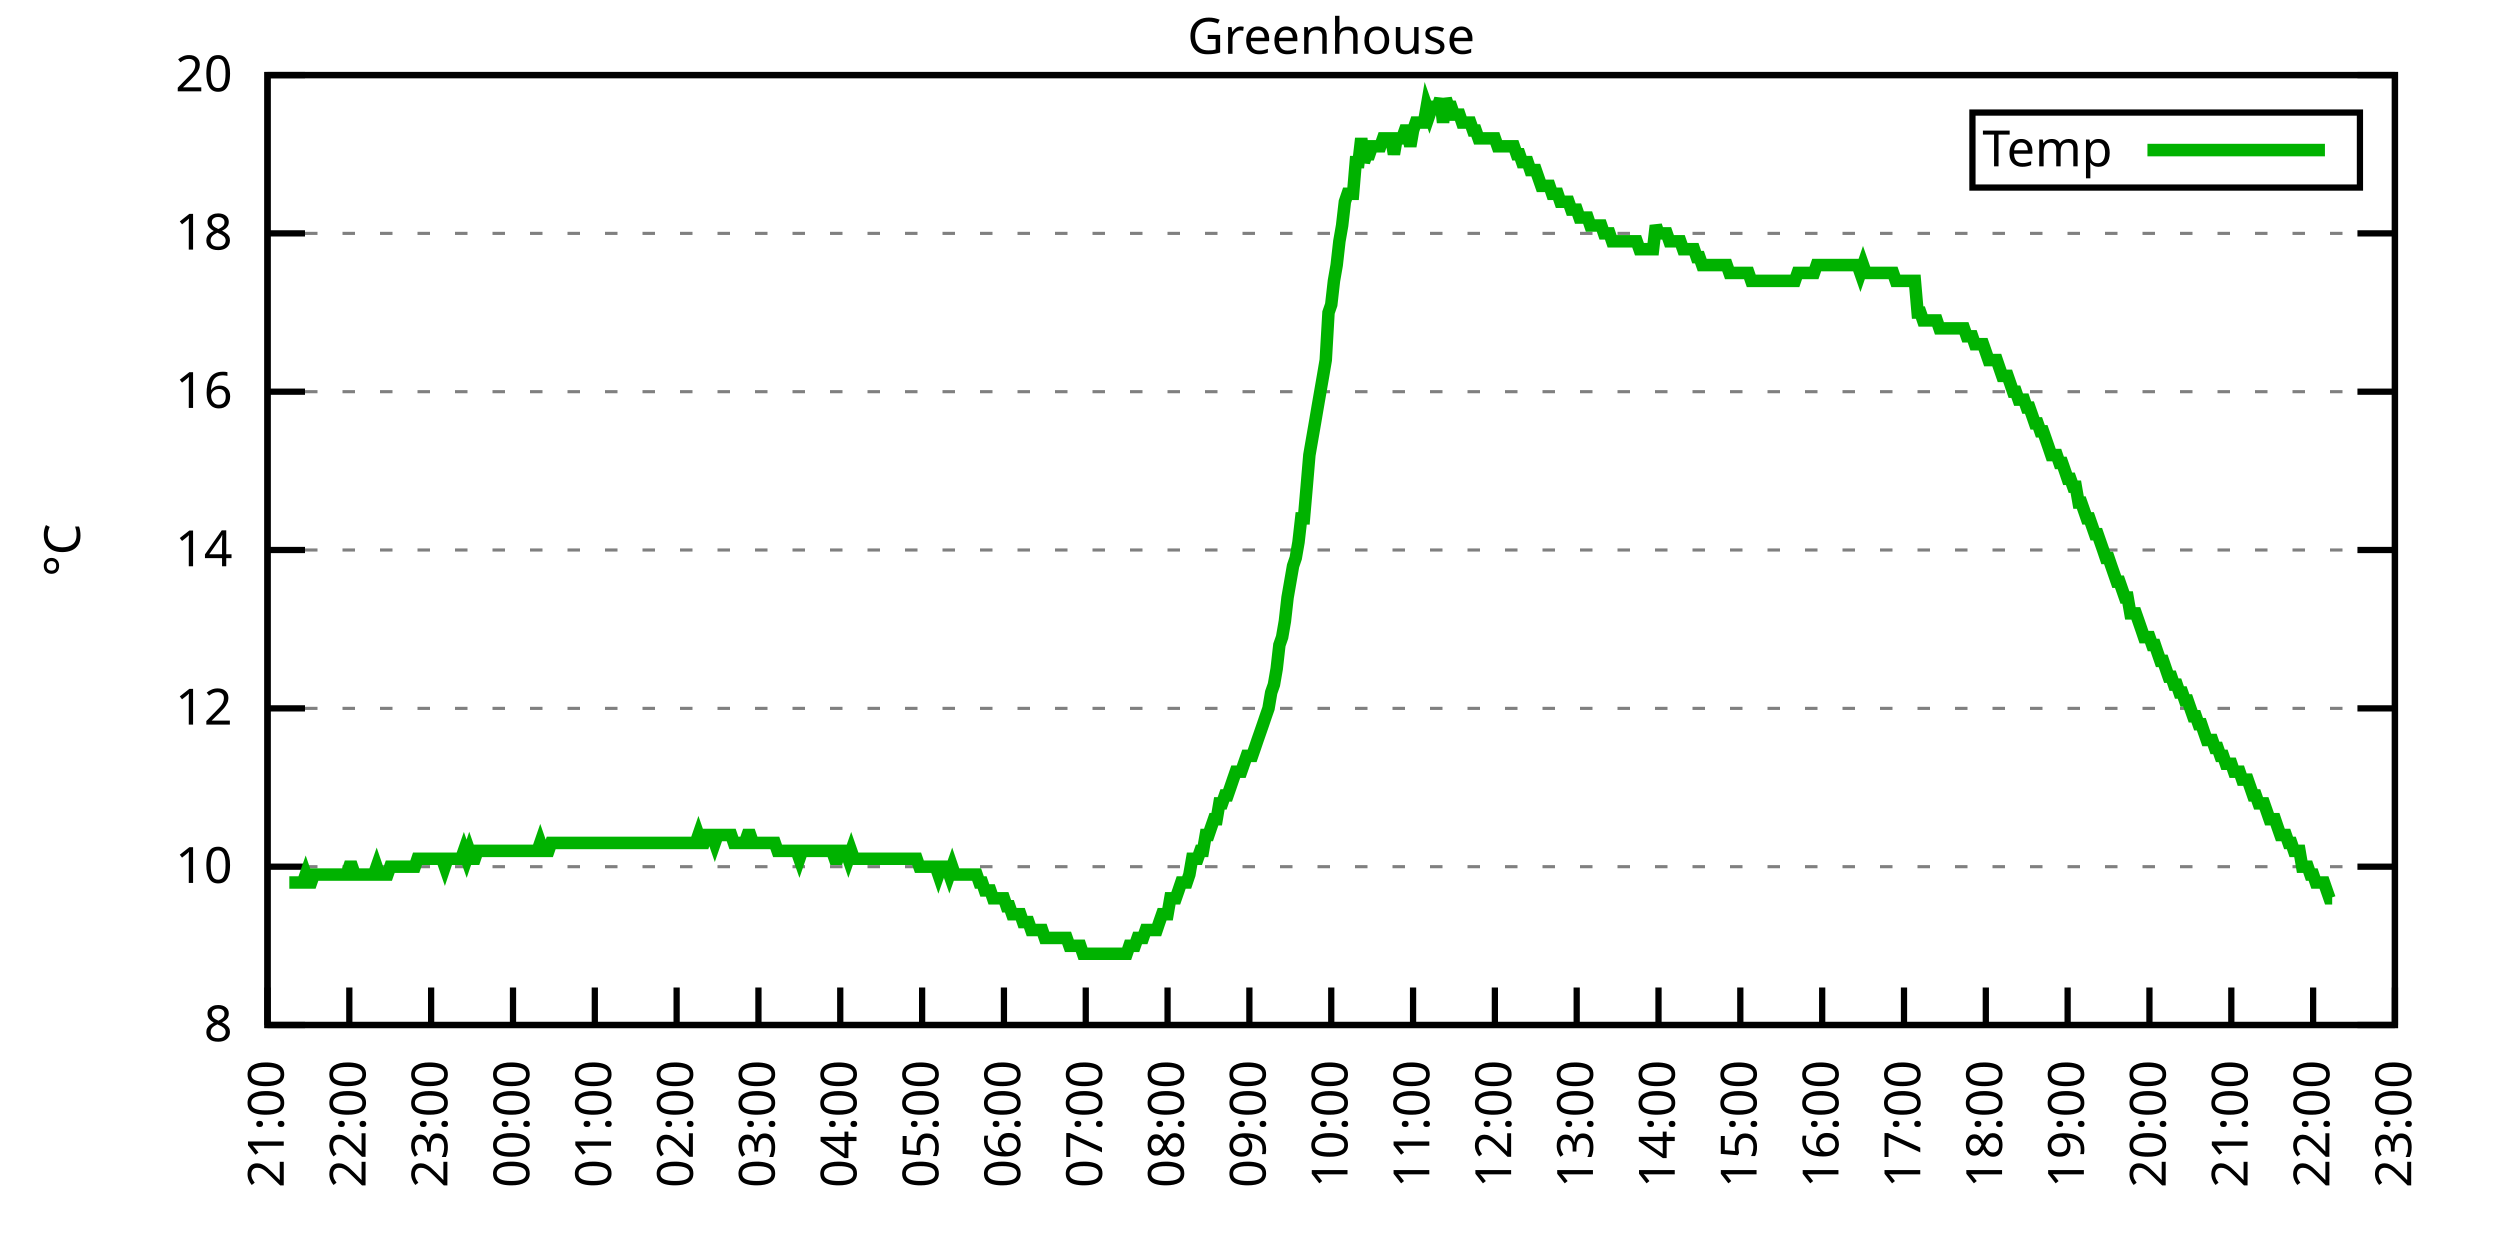
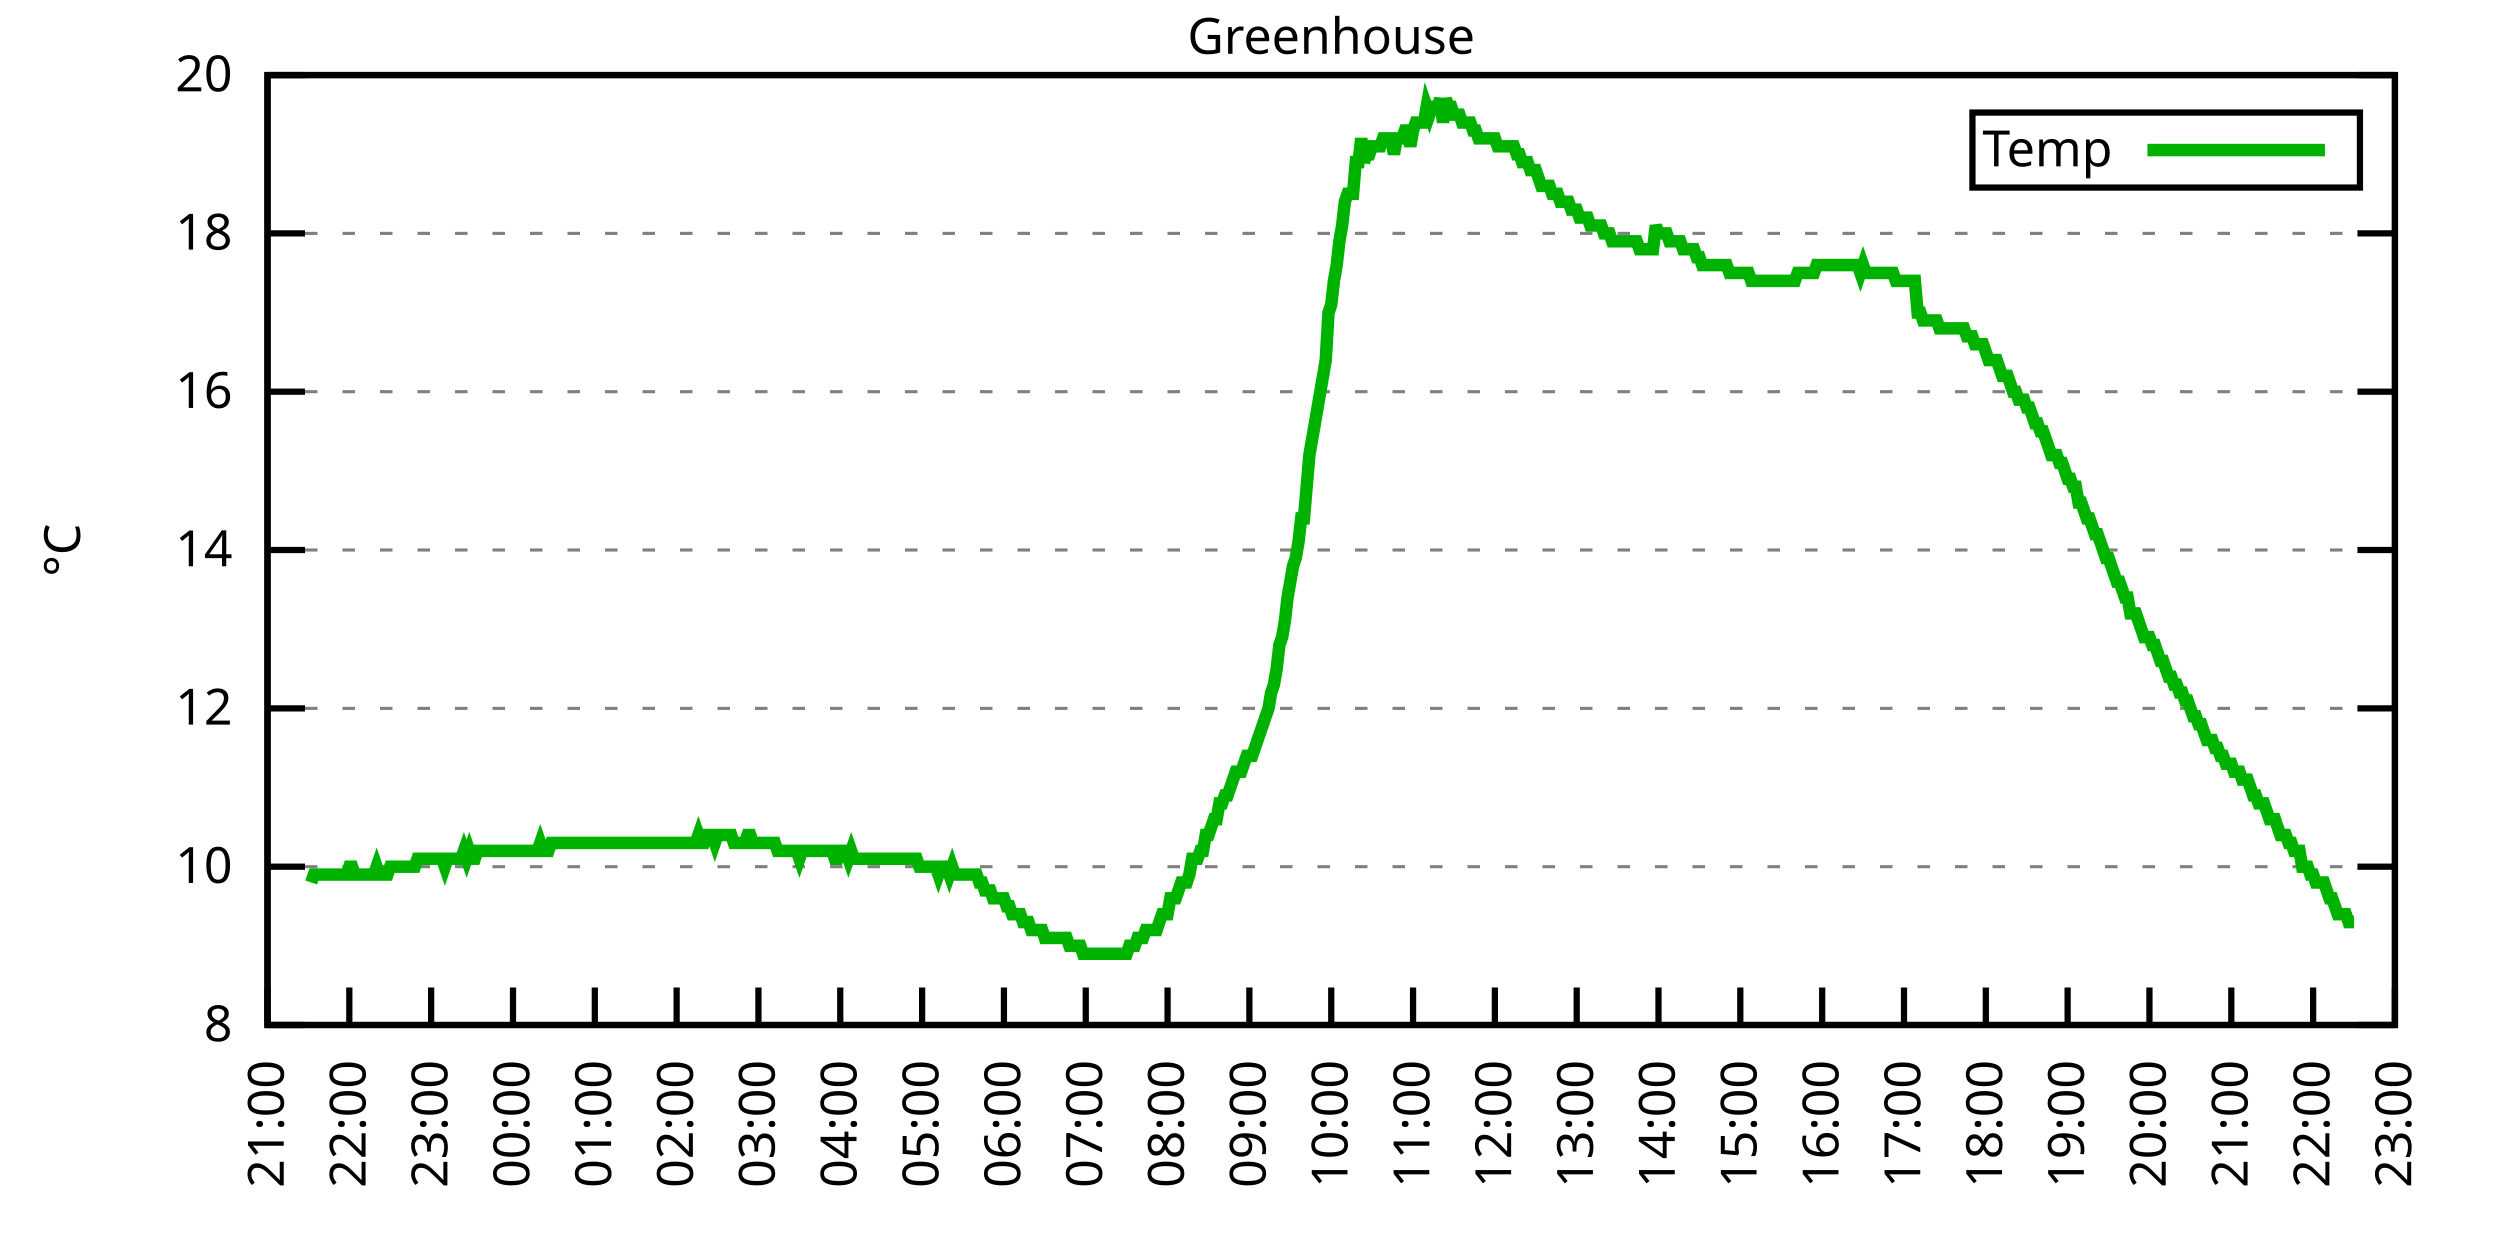
<svg xmlns="http://www.w3.org/2000/svg" xmlns:xlink="http://www.w3.org/1999/xlink" width="400" height="200" viewBox="0 0 400 200">
  <g id="gnuplot_canvas">
    <rect x="0" y="0" width="400" height="200" fill="none" />
    <defs>
      <circle id="gpDot" r="0.5" stroke-width="0.5" stroke="currentColor" />
      <path id="gpPt0" stroke-width="0.333" stroke="currentColor" d="M-1,0 h2 M0,-1 v2" />
      <path id="gpPt1" stroke-width="0.333" stroke="currentColor" d="M-1,-1 L1,1 M1,-1 L-1,1" />
      <path id="gpPt2" stroke-width="0.333" stroke="currentColor" d="M-1,0 L1,0 M0,-1 L0,1 M-1,-1 L1,1 M-1,1 L1,-1" />
      <rect id="gpPt3" stroke-width="0.333" stroke="currentColor" x="-1" y="-1" width="2" height="2" />
      <rect id="gpPt4" stroke-width="0.333" stroke="currentColor" fill="currentColor" x="-1" y="-1" width="2" height="2" />
      <circle id="gpPt5" stroke-width="0.333" stroke="currentColor" cx="0" cy="0" r="1" />
      <use xlink:href="#gpPt5" id="gpPt6" fill="currentColor" stroke="none" />
      <path id="gpPt7" stroke-width="0.333" stroke="currentColor" d="M0,-1.33 L-1.33,0.67 L1.33,0.67 z" />
      <use xlink:href="#gpPt7" id="gpPt8" fill="currentColor" stroke="none" />
      <use xlink:href="#gpPt7" id="gpPt9" stroke="currentColor" transform="rotate(180)" />
      <use xlink:href="#gpPt9" id="gpPt10" fill="currentColor" stroke="none" />
      <use xlink:href="#gpPt3" id="gpPt11" stroke="currentColor" transform="rotate(45)" />
      <use xlink:href="#gpPt11" id="gpPt12" fill="currentColor" stroke="none" />
      <path id="gpPt13" stroke-width="0.333" stroke="currentColor" d="M0,1.330 L1.265,0.411 L0.782,-1.067 L-0.782,-1.076 L-1.265,0.411 z" />
      <use xlink:href="#gpPt13" id="gpPt14" fill="currentColor" stroke="none" />
      <filter id="textbox" filterUnits="objectBoundingBox" x="0" y="0" height="1" width="1">
        <feFlood flood-color="white" flood-opacity="1" result="bgnd" />
        <feComposite in="SourceGraphic" in2="bgnd" operator="atop" />
      </filter>
      <filter id="greybox" filterUnits="objectBoundingBox" x="0" y="0" height="1" width="1">
        <feFlood flood-color="lightgrey" flood-opacity="1" result="grey" />
        <feComposite in="SourceGraphic" in2="grey" operator="atop" />
      </filter>
    </defs>
    <g fill="none" color="white" stroke="currentColor" stroke-width="1.00" stroke-linecap="butt" stroke-linejoin="miter">
</g>
    <g fill="none" color="black" stroke="currentColor" stroke-width="1.00" stroke-linecap="butt" stroke-linejoin="miter">
      <g stroke="none" shape-rendering="crispEdges">
        <polygon fill="rgb(255, 255, 255)" points="42.80,164.00 383.18,164.00 383.18,12.02 42.80,12.02 " />
      </g>
    </g>
    <g fill="none" color="black" stroke="currentColor" stroke-width="1.00" stroke-linecap="butt" stroke-linejoin="miter">
</g>
    <g fill="none" color="black" stroke="black" stroke-width="0.50" stroke-linecap="butt" stroke-linejoin="miter">
</g>
    <g fill="none" color="gray" stroke="currentColor" stroke-width="0.50" stroke-linecap="butt" stroke-linejoin="miter">
      <path stroke="gray" stroke-dasharray="2,4" class="gridline" d="M42.80,164.00 L383.19,164.00  " />
    </g>
    <g fill="none" color="gray" stroke="gray" stroke-width="1.00" stroke-linecap="butt" stroke-linejoin="miter">
</g>
    <g fill="none" color="black" stroke="currentColor" stroke-width="1.00" stroke-linecap="butt" stroke-linejoin="miter">
      <path stroke="black" d="M42.80,164.00 L48.80,164.00 M383.19,164.00 L377.19,164.00  " />
      <g transform="translate(37.20,166.60)" stroke="none" fill="black" font-family="Sans" font-size="8.00" text-anchor="end">
        <text>
          <tspan font-family="Sans"> 8</tspan>
        </text>
      </g>
    </g>
    <g fill="none" color="black" stroke="currentColor" stroke-width="1.00" stroke-linecap="butt" stroke-linejoin="miter">
</g>
    <g fill="none" color="black" stroke="black" stroke-width="0.50" stroke-linecap="butt" stroke-linejoin="miter">
</g>
    <g fill="none" color="gray" stroke="currentColor" stroke-width="0.50" stroke-linecap="butt" stroke-linejoin="miter">
      <path stroke="gray" stroke-dasharray="2,4" class="gridline" d="M42.80,138.67 L383.19,138.67  " />
    </g>
    <g fill="none" color="gray" stroke="gray" stroke-width="1.00" stroke-linecap="butt" stroke-linejoin="miter">
</g>
    <g fill="none" color="black" stroke="currentColor" stroke-width="1.00" stroke-linecap="butt" stroke-linejoin="miter">
      <path stroke="black" d="M42.80,138.67 L48.80,138.67 M383.19,138.67 L377.19,138.67  " />
      <g transform="translate(37.20,141.27)" stroke="none" fill="black" font-family="Sans" font-size="8.00" text-anchor="end">
        <text>
          <tspan font-family="Sans"> 10</tspan>
        </text>
      </g>
    </g>
    <g fill="none" color="black" stroke="currentColor" stroke-width="1.00" stroke-linecap="butt" stroke-linejoin="miter">
</g>
    <g fill="none" color="black" stroke="black" stroke-width="0.50" stroke-linecap="butt" stroke-linejoin="miter">
</g>
    <g fill="none" color="gray" stroke="currentColor" stroke-width="0.50" stroke-linecap="butt" stroke-linejoin="miter">
      <path stroke="gray" stroke-dasharray="2,4" class="gridline" d="M42.80,113.34 L383.19,113.34  " />
    </g>
    <g fill="none" color="gray" stroke="gray" stroke-width="1.00" stroke-linecap="butt" stroke-linejoin="miter">
</g>
    <g fill="none" color="black" stroke="currentColor" stroke-width="1.00" stroke-linecap="butt" stroke-linejoin="miter">
      <path stroke="black" d="M42.80,113.34 L48.80,113.34 M383.19,113.34 L377.19,113.34  " />
      <g transform="translate(37.20,115.94)" stroke="none" fill="black" font-family="Sans" font-size="8.00" text-anchor="end">
        <text>
          <tspan font-family="Sans"> 12</tspan>
        </text>
      </g>
    </g>
    <g fill="none" color="black" stroke="currentColor" stroke-width="1.00" stroke-linecap="butt" stroke-linejoin="miter">
</g>
    <g fill="none" color="black" stroke="black" stroke-width="0.50" stroke-linecap="butt" stroke-linejoin="miter">
</g>
    <g fill="none" color="gray" stroke="currentColor" stroke-width="0.50" stroke-linecap="butt" stroke-linejoin="miter">
      <path stroke="gray" stroke-dasharray="2,4" class="gridline" d="M42.80,88.00 L383.19,88.00  " />
    </g>
    <g fill="none" color="gray" stroke="gray" stroke-width="1.00" stroke-linecap="butt" stroke-linejoin="miter">
</g>
    <g fill="none" color="black" stroke="currentColor" stroke-width="1.00" stroke-linecap="butt" stroke-linejoin="miter">
      <path stroke="black" d="M42.80,88.00 L48.80,88.00 M383.19,88.00 L377.19,88.00  " />
      <g transform="translate(37.20,90.60)" stroke="none" fill="black" font-family="Sans" font-size="8.00" text-anchor="end">
        <text>
          <tspan font-family="Sans"> 14</tspan>
        </text>
      </g>
    </g>
    <g fill="none" color="black" stroke="currentColor" stroke-width="1.00" stroke-linecap="butt" stroke-linejoin="miter">
</g>
    <g fill="none" color="black" stroke="black" stroke-width="0.50" stroke-linecap="butt" stroke-linejoin="miter">
</g>
    <g fill="none" color="gray" stroke="currentColor" stroke-width="0.50" stroke-linecap="butt" stroke-linejoin="miter">
      <path stroke="gray" stroke-dasharray="2,4" class="gridline" d="M42.80,62.67 L383.19,62.67  " />
    </g>
    <g fill="none" color="gray" stroke="gray" stroke-width="1.00" stroke-linecap="butt" stroke-linejoin="miter">
</g>
    <g fill="none" color="black" stroke="currentColor" stroke-width="1.00" stroke-linecap="butt" stroke-linejoin="miter">
      <path stroke="black" d="M42.80,62.67 L48.80,62.67 M383.19,62.67 L377.19,62.67  " />
      <g transform="translate(37.20,65.27)" stroke="none" fill="black" font-family="Sans" font-size="8.00" text-anchor="end">
        <text>
          <tspan font-family="Sans"> 16</tspan>
        </text>
      </g>
    </g>
    <g fill="none" color="black" stroke="currentColor" stroke-width="1.00" stroke-linecap="butt" stroke-linejoin="miter">
</g>
    <g fill="none" color="black" stroke="black" stroke-width="0.50" stroke-linecap="butt" stroke-linejoin="miter">
</g>
    <g fill="none" color="gray" stroke="currentColor" stroke-width="0.50" stroke-linecap="butt" stroke-linejoin="miter">
      <path stroke="gray" stroke-dasharray="2,4" class="gridline" d="M42.80,37.34 L383.19,37.34  " />
    </g>
    <g fill="none" color="gray" stroke="gray" stroke-width="1.00" stroke-linecap="butt" stroke-linejoin="miter">
</g>
    <g fill="none" color="black" stroke="currentColor" stroke-width="1.00" stroke-linecap="butt" stroke-linejoin="miter">
      <path stroke="black" d="M42.80,37.34 L48.80,37.34 M383.19,37.34 L377.19,37.34  " />
      <g transform="translate(37.20,39.94)" stroke="none" fill="black" font-family="Sans" font-size="8.00" text-anchor="end">
        <text>
          <tspan font-family="Sans"> 18</tspan>
        </text>
      </g>
    </g>
    <g fill="none" color="black" stroke="currentColor" stroke-width="1.00" stroke-linecap="butt" stroke-linejoin="miter">
</g>
    <g fill="none" color="black" stroke="black" stroke-width="0.50" stroke-linecap="butt" stroke-linejoin="miter">
</g>
    <g fill="none" color="gray" stroke="currentColor" stroke-width="0.50" stroke-linecap="butt" stroke-linejoin="miter">
      <path stroke="gray" stroke-dasharray="2,4" class="gridline" d="M42.80,12.01 L383.19,12.01  " />
    </g>
    <g fill="none" color="gray" stroke="gray" stroke-width="1.00" stroke-linecap="butt" stroke-linejoin="miter">
</g>
    <g fill="none" color="black" stroke="currentColor" stroke-width="1.00" stroke-linecap="butt" stroke-linejoin="miter">
      <path stroke="black" d="M42.80,12.01 L48.80,12.01 M383.19,12.01 L377.19,12.01  " />
      <g transform="translate(37.20,14.61)" stroke="none" fill="black" font-family="Sans" font-size="8.00" text-anchor="end">
        <text>
          <tspan font-family="Sans"> 20</tspan>
        </text>
      </g>
    </g>
    <g fill="none" color="black" stroke="currentColor" stroke-width="1.00" stroke-linecap="butt" stroke-linejoin="miter">
      <path stroke="black" d="M42.80,164.00 L42.80,158.00  " />
      <g transform="translate(45.40,169.60) rotate(270.00)" stroke="none" fill="black" font-family="Sans" font-size="8.00" text-anchor="end">
        <text>
          <tspan font-family="Sans">21:00</tspan>
        </text>
      </g>
    </g>
    <g fill="none" color="black" stroke="currentColor" stroke-width="1.00" stroke-linecap="butt" stroke-linejoin="miter">
      <path stroke="black" d="M55.89,164.00 L55.89,158.00  " />
      <g transform="translate(58.49,169.60) rotate(270.00)" stroke="none" fill="black" font-family="Sans" font-size="8.00" text-anchor="end">
        <text>
          <tspan font-family="Sans">22:00</tspan>
        </text>
      </g>
    </g>
    <g fill="none" color="black" stroke="currentColor" stroke-width="1.00" stroke-linecap="butt" stroke-linejoin="miter">
      <path stroke="black" d="M68.98,164.00 L68.98,158.00  " />
      <g transform="translate(71.58,169.60) rotate(270.00)" stroke="none" fill="black" font-family="Sans" font-size="8.00" text-anchor="end">
        <text>
          <tspan font-family="Sans">23:00</tspan>
        </text>
      </g>
    </g>
    <g fill="none" color="black" stroke="currentColor" stroke-width="1.00" stroke-linecap="butt" stroke-linejoin="miter">
      <path stroke="black" d="M82.08,164.00 L82.08,158.00  " />
      <g transform="translate(84.68,169.60) rotate(270.00)" stroke="none" fill="black" font-family="Sans" font-size="8.00" text-anchor="end">
        <text>
          <tspan font-family="Sans">00:00</tspan>
        </text>
      </g>
    </g>
    <g fill="none" color="black" stroke="currentColor" stroke-width="1.00" stroke-linecap="butt" stroke-linejoin="miter">
      <path stroke="black" d="M95.17,164.00 L95.17,158.00  " />
      <g transform="translate(97.77,169.60) rotate(270.00)" stroke="none" fill="black" font-family="Sans" font-size="8.00" text-anchor="end">
        <text>
          <tspan font-family="Sans">01:00</tspan>
        </text>
      </g>
    </g>
    <g fill="none" color="black" stroke="currentColor" stroke-width="1.00" stroke-linecap="butt" stroke-linejoin="miter">
      <path stroke="black" d="M108.26,164.00 L108.26,158.00  " />
      <g transform="translate(110.86,169.60) rotate(270.00)" stroke="none" fill="black" font-family="Sans" font-size="8.00" text-anchor="end">
        <text>
          <tspan font-family="Sans">02:00</tspan>
        </text>
      </g>
    </g>
    <g fill="none" color="black" stroke="currentColor" stroke-width="1.00" stroke-linecap="butt" stroke-linejoin="miter">
      <path stroke="black" d="M121.35,164.00 L121.35,158.00  " />
      <g transform="translate(123.95,169.60) rotate(270.00)" stroke="none" fill="black" font-family="Sans" font-size="8.00" text-anchor="end">
        <text>
          <tspan font-family="Sans">03:00</tspan>
        </text>
      </g>
    </g>
    <g fill="none" color="black" stroke="currentColor" stroke-width="1.00" stroke-linecap="butt" stroke-linejoin="miter">
      <path stroke="black" d="M134.44,164.00 L134.44,158.00  " />
      <g transform="translate(137.04,169.60) rotate(270.00)" stroke="none" fill="black" font-family="Sans" font-size="8.00" text-anchor="end">
        <text>
          <tspan font-family="Sans">04:00</tspan>
        </text>
      </g>
    </g>
    <g fill="none" color="black" stroke="currentColor" stroke-width="1.00" stroke-linecap="butt" stroke-linejoin="miter">
      <path stroke="black" d="M147.54,164.00 L147.54,158.00  " />
      <g transform="translate(150.14,169.60) rotate(270.00)" stroke="none" fill="black" font-family="Sans" font-size="8.00" text-anchor="end">
        <text>
          <tspan font-family="Sans">05:00</tspan>
        </text>
      </g>
    </g>
    <g fill="none" color="black" stroke="currentColor" stroke-width="1.00" stroke-linecap="butt" stroke-linejoin="miter">
      <path stroke="black" d="M160.63,164.00 L160.63,158.00  " />
      <g transform="translate(163.23,169.60) rotate(270.00)" stroke="none" fill="black" font-family="Sans" font-size="8.00" text-anchor="end">
        <text>
          <tspan font-family="Sans">06:00</tspan>
        </text>
      </g>
    </g>
    <g fill="none" color="black" stroke="currentColor" stroke-width="1.00" stroke-linecap="butt" stroke-linejoin="miter">
      <path stroke="black" d="M173.72,164.00 L173.72,158.00  " />
      <g transform="translate(176.32,169.60) rotate(270.00)" stroke="none" fill="black" font-family="Sans" font-size="8.00" text-anchor="end">
        <text>
          <tspan font-family="Sans">07:00</tspan>
        </text>
      </g>
    </g>
    <g fill="none" color="black" stroke="currentColor" stroke-width="1.00" stroke-linecap="butt" stroke-linejoin="miter">
      <path stroke="black" d="M186.81,164.00 L186.81,158.00  " />
      <g transform="translate(189.41,169.60) rotate(270.00)" stroke="none" fill="black" font-family="Sans" font-size="8.00" text-anchor="end">
        <text>
          <tspan font-family="Sans">08:00</tspan>
        </text>
      </g>
    </g>
    <g fill="none" color="black" stroke="currentColor" stroke-width="1.00" stroke-linecap="butt" stroke-linejoin="miter">
      <path stroke="black" d="M199.90,164.00 L199.90,158.00  " />
      <g transform="translate(202.50,169.60) rotate(270.00)" stroke="none" fill="black" font-family="Sans" font-size="8.00" text-anchor="end">
        <text>
          <tspan font-family="Sans">09:00</tspan>
        </text>
      </g>
    </g>
    <g fill="none" color="black" stroke="currentColor" stroke-width="1.00" stroke-linecap="butt" stroke-linejoin="miter">
      <path stroke="black" d="M213.00,164.00 L213.00,158.00  " />
      <g transform="translate(215.60,169.60) rotate(270.00)" stroke="none" fill="black" font-family="Sans" font-size="8.00" text-anchor="end">
        <text>
          <tspan font-family="Sans">10:00</tspan>
        </text>
      </g>
    </g>
    <g fill="none" color="black" stroke="currentColor" stroke-width="1.00" stroke-linecap="butt" stroke-linejoin="miter">
      <path stroke="black" d="M226.09,164.00 L226.09,158.00  " />
      <g transform="translate(228.69,169.60) rotate(270.00)" stroke="none" fill="black" font-family="Sans" font-size="8.00" text-anchor="end">
        <text>
          <tspan font-family="Sans">11:00</tspan>
        </text>
      </g>
    </g>
    <g fill="none" color="black" stroke="currentColor" stroke-width="1.00" stroke-linecap="butt" stroke-linejoin="miter">
      <path stroke="black" d="M239.18,164.00 L239.18,158.00  " />
      <g transform="translate(241.78,169.60) rotate(270.00)" stroke="none" fill="black" font-family="Sans" font-size="8.00" text-anchor="end">
        <text>
          <tspan font-family="Sans">12:00</tspan>
        </text>
      </g>
    </g>
    <g fill="none" color="black" stroke="currentColor" stroke-width="1.00" stroke-linecap="butt" stroke-linejoin="miter">
      <path stroke="black" d="M252.27,164.00 L252.27,158.00  " />
      <g transform="translate(254.87,169.60) rotate(270.00)" stroke="none" fill="black" font-family="Sans" font-size="8.00" text-anchor="end">
        <text>
          <tspan font-family="Sans">13:00</tspan>
        </text>
      </g>
    </g>
    <g fill="none" color="black" stroke="currentColor" stroke-width="1.00" stroke-linecap="butt" stroke-linejoin="miter">
      <path stroke="black" d="M265.36,164.00 L265.36,158.00  " />
      <g transform="translate(267.96,169.60) rotate(270.00)" stroke="none" fill="black" font-family="Sans" font-size="8.00" text-anchor="end">
        <text>
          <tspan font-family="Sans">14:00</tspan>
        </text>
      </g>
    </g>
    <g fill="none" color="black" stroke="currentColor" stroke-width="1.00" stroke-linecap="butt" stroke-linejoin="miter">
      <path stroke="black" d="M278.45,164.00 L278.45,158.00  " />
      <g transform="translate(281.05,169.60) rotate(270.00)" stroke="none" fill="black" font-family="Sans" font-size="8.00" text-anchor="end">
        <text>
          <tspan font-family="Sans">15:00</tspan>
        </text>
      </g>
    </g>
    <g fill="none" color="black" stroke="currentColor" stroke-width="1.00" stroke-linecap="butt" stroke-linejoin="miter">
      <path stroke="black" d="M291.55,164.00 L291.55,158.00  " />
      <g transform="translate(294.15,169.60) rotate(270.00)" stroke="none" fill="black" font-family="Sans" font-size="8.00" text-anchor="end">
        <text>
          <tspan font-family="Sans">16:00</tspan>
        </text>
      </g>
    </g>
    <g fill="none" color="black" stroke="currentColor" stroke-width="1.00" stroke-linecap="butt" stroke-linejoin="miter">
      <path stroke="black" d="M304.64,164.00 L304.64,158.00  " />
      <g transform="translate(307.24,169.60) rotate(270.00)" stroke="none" fill="black" font-family="Sans" font-size="8.00" text-anchor="end">
        <text>
          <tspan font-family="Sans">17:00</tspan>
        </text>
      </g>
    </g>
    <g fill="none" color="black" stroke="currentColor" stroke-width="1.00" stroke-linecap="butt" stroke-linejoin="miter">
      <path stroke="black" d="M317.73,164.00 L317.73,158.00  " />
      <g transform="translate(320.33,169.60) rotate(270.00)" stroke="none" fill="black" font-family="Sans" font-size="8.00" text-anchor="end">
        <text>
          <tspan font-family="Sans">18:00</tspan>
        </text>
      </g>
    </g>
    <g fill="none" color="black" stroke="currentColor" stroke-width="1.00" stroke-linecap="butt" stroke-linejoin="miter">
      <path stroke="black" d="M330.82,164.00 L330.82,158.00  " />
      <g transform="translate(333.42,169.60) rotate(270.00)" stroke="none" fill="black" font-family="Sans" font-size="8.00" text-anchor="end">
        <text>
          <tspan font-family="Sans">19:00</tspan>
        </text>
      </g>
    </g>
    <g fill="none" color="black" stroke="currentColor" stroke-width="1.00" stroke-linecap="butt" stroke-linejoin="miter">
      <path stroke="black" d="M343.91,164.00 L343.91,158.00  " />
      <g transform="translate(346.51,169.60) rotate(270.00)" stroke="none" fill="black" font-family="Sans" font-size="8.00" text-anchor="end">
        <text>
          <tspan font-family="Sans">20:00</tspan>
        </text>
      </g>
    </g>
    <g fill="none" color="black" stroke="currentColor" stroke-width="1.00" stroke-linecap="butt" stroke-linejoin="miter">
      <path stroke="black" d="M357.01,164.00 L357.01,158.00  " />
      <g transform="translate(359.61,169.60) rotate(270.00)" stroke="none" fill="black" font-family="Sans" font-size="8.00" text-anchor="end">
        <text>
          <tspan font-family="Sans">21:00</tspan>
        </text>
      </g>
    </g>
    <g fill="none" color="black" stroke="currentColor" stroke-width="1.00" stroke-linecap="butt" stroke-linejoin="miter">
      <path stroke="black" d="M370.10,164.00 L370.10,158.00  " />
      <g transform="translate(372.70,169.60) rotate(270.00)" stroke="none" fill="black" font-family="Sans" font-size="8.00" text-anchor="end">
        <text>
          <tspan font-family="Sans">22:00</tspan>
        </text>
      </g>
    </g>
    <g fill="none" color="black" stroke="currentColor" stroke-width="1.00" stroke-linecap="butt" stroke-linejoin="miter">
      <path stroke="black" d="M383.19,164.00 L383.19,158.00  " />
      <g transform="translate(385.79,169.60) rotate(270.00)" stroke="none" fill="black" font-family="Sans" font-size="8.00" text-anchor="end">
        <text>
          <tspan font-family="Sans">23:00</tspan>
        </text>
      </g>
    </g>
    <g fill="none" color="black" stroke="currentColor" stroke-width="1.00" stroke-linecap="butt" stroke-linejoin="miter">
</g>
    <g fill="none" color="black" stroke="currentColor" stroke-width="1.00" stroke-linecap="butt" stroke-linejoin="miter">
      <path stroke="black" d="M42.80,12.01 L42.80,164.00 L383.19,164.00 L383.19,12.01 L42.80,12.01 Z  " />
    </g>
    <g fill="none" color="black" stroke="currentColor" stroke-width="1.00" stroke-linecap="butt" stroke-linejoin="miter">
</g>
    <g fill="none" color="black" stroke="currentColor" stroke-width="1.00" stroke-linecap="butt" stroke-linejoin="miter">
      <path stroke="black" d="M315.59,30.01 L315.59,18.01 L377.59,18.01 L377.59,30.01 L315.59,30.01 Z  " />
    </g>
    <g id="Greenhouse_plot_1">
      <g fill="none" color="white" stroke="black" stroke-width="2.00" stroke-linecap="butt" stroke-linejoin="miter">
</g>
      <g fill="none" color="black" stroke="currentColor" stroke-width="2.00" stroke-linecap="butt" stroke-linejoin="miter">
        <g transform="translate(337.99,26.61)" stroke="none" fill="black" font-family="Sans" font-size="8.00" text-anchor="end">
          <text>
            <tspan font-family="Sans">Temp</tspan>
          </text>
        </g>
      </g>
      <g fill="none" color="black" stroke="currentColor" stroke-width="2.00" stroke-linecap="butt" stroke-linejoin="miter">
-         <path stroke="rgb(  0, 178,   0)" d="M343.59,24.01 L371.99,24.01 M46.29,141.20 L46.73,141.20 L47.16,141.20 L47.60,141.20 L48.04,141.20 L48.47,141.20   L48.91,139.93 L49.35,141.20 L49.78,141.20 L50.22,139.93 L50.66,139.93 L51.09,139.93 L51.53,139.93 L51.96,139.93   L52.40,139.93 L52.84,139.93 L53.27,139.93 L53.71,139.93 L54.15,139.93 L54.58,139.93 L55.02,139.93 L55.46,139.93   L55.89,138.67 L56.33,138.67 L56.76,139.93 L57.20,139.93 L57.64,139.93 L58.07,139.93 L58.51,139.93 L58.95,139.93   L59.38,139.93 L59.82,139.93 L60.26,138.67 L60.69,139.93 L61.13,139.93 L61.57,139.93 L62.00,139.93 L62.44,138.67   L62.87,138.67 L63.31,138.67 L63.75,138.67 L64.18,138.67 L64.62,138.67 L65.06,138.67 L65.49,138.67 L65.93,138.67   L66.37,138.67 L66.80,137.40 L67.24,137.40 L67.67,137.40 L68.11,137.40 L68.55,137.40 L68.98,137.40 L69.42,137.40   L69.86,137.40 L70.29,137.40 L70.73,137.40 L71.17,138.67 L71.60,137.40 L72.04,137.40 L72.48,137.40 L72.91,137.40   L73.35,137.40 L73.78,137.40 L74.22,136.14 L74.66,137.40 L75.09,136.14 L75.53,137.40 L75.97,137.40 L76.40,136.14   L76.84,136.14 L77.28,136.14 L77.71,136.14 L78.15,136.14 L78.58,136.14 L79.02,136.14 L79.46,136.14 L79.89,136.14   L80.33,136.14 L80.77,136.14 L81.20,136.14 L81.64,136.14 L82.08,136.14 L82.51,136.14 L82.95,136.14 L83.38,136.14   L83.82,136.14 L84.26,136.14 L84.69,136.14 L85.13,136.14 L85.57,136.14 L86.00,136.14 L86.44,134.87 L86.88,136.14   L87.31,136.14 L87.75,136.14 L88.19,134.87 L88.62,134.87 L89.06,134.87 L89.49,134.87 L89.93,134.87 L90.37,134.87   L90.80,134.87 L91.24,134.87 L91.68,134.87 L92.11,134.87 L92.55,134.87 L92.99,134.87 L93.42,134.87 L93.86,134.87   L94.29,134.87 L94.73,134.87 L108.26,134.87 L108.70,134.87 L109.13,134.87 L109.57,134.87 L110.01,134.87 L110.44,134.87   L110.88,134.87 L111.31,134.87 L111.75,133.60 L112.19,134.87 L112.62,134.87 L113.06,133.60 L113.50,133.60 L113.93,133.60   L114.37,134.87 L114.81,133.60 L115.24,133.60 L115.68,133.60 L116.11,133.60 L116.55,133.60 L116.99,133.60 L117.42,134.87   L117.86,134.87 L118.30,134.87 L118.73,134.87 L119.17,134.87 L119.61,133.60 L120.04,133.60 L120.48,134.87 L120.92,134.87   L121.35,134.87 L121.79,134.87 L122.22,134.87 L122.66,134.87 L123.10,134.87 L123.53,134.87 L123.97,134.87 L124.41,136.14   L124.84,136.14 L125.28,136.14 L125.72,136.14 L126.15,136.14 L126.59,136.14 L127.02,136.14 L127.46,136.14 L127.90,137.40   L128.33,136.14 L128.77,136.14 L129.21,136.14 L129.64,136.14 L130.08,136.14 L130.52,136.14 L130.95,136.14 L131.39,136.14   L131.83,136.14 L132.26,136.14 L132.70,136.14 L133.13,136.14 L133.57,137.40 L134.01,137.40 L134.44,136.14 L134.88,136.14   L135.32,136.14 L135.75,137.40 L136.19,136.14 L136.63,137.40 L137.06,137.40 L137.50,137.40 L137.93,137.40 L138.37,137.40   L138.81,137.40 L139.24,137.40 L139.68,137.40 L140.12,137.40 L140.55,137.40 L140.99,137.40 L141.43,137.40 L141.86,137.40   L142.30,137.40 L142.74,137.40 L143.17,137.40 L143.61,137.40 L144.04,137.40 L144.48,137.40 L144.92,137.40 L145.35,137.40   L145.79,137.40 L146.23,137.40 L146.66,137.40 L147.10,138.67 L147.54,138.67 L147.97,138.67 L148.41,138.67 L148.84,138.67   L149.28,138.67 L149.72,138.67 L150.15,139.93 L150.59,138.67 L151.03,138.67 L151.46,138.67 L151.90,139.93 L152.34,138.67   L152.77,139.93 L153.21,139.93 L153.64,139.93 L154.08,139.93 L154.52,139.93 L154.95,139.93 L155.39,139.93 L155.83,139.93   L156.26,139.93 L156.70,141.20 L157.14,141.20 L157.57,142.47 L158.01,142.47 L158.45,142.47 L158.88,143.73 L159.32,143.73   L159.75,143.73 L160.19,143.73 L160.63,143.73 L161.06,145.00 L161.50,145.00 L161.94,146.27 L162.37,146.27 L162.81,146.27   L163.25,146.27 L163.68,147.53 L164.12,147.53 L164.55,147.53 L164.99,148.80 L165.43,148.80 L165.86,148.80 L166.30,148.80   L166.74,148.80 L167.17,150.07 L167.61,150.07 L168.05,150.07 L168.48,150.07 L168.92,150.07 L169.36,150.07 L169.79,150.07   L170.23,150.07 L170.66,150.07 L171.10,151.33 L171.54,151.33 L171.97,151.33 L172.41,151.33 L172.85,151.33 L173.28,152.60   L173.72,152.60 L174.16,152.60 L174.59,152.60 L175.03,152.60 L175.46,152.60 L175.90,152.60 L176.34,152.60 L176.77,152.60   L177.21,152.60 L177.65,152.60 L178.08,152.60 L178.52,152.60 L178.96,152.60 L179.39,152.60 L179.83,152.60 L180.27,152.60   L180.70,151.33 L181.14,151.33 L181.57,151.33 L182.01,150.07 L182.45,150.07 L182.88,150.07 L183.32,148.80 L183.76,148.80   L184.19,148.80 L184.63,148.80 L185.07,148.80 L185.50,147.53 L185.94,146.27 L186.37,146.27 L186.81,146.27 L187.25,143.73   L187.68,143.73 L188.12,143.73 L188.56,142.47 L188.99,141.20 L189.43,141.20 L189.87,141.20 L190.30,139.93 L190.74,137.40   L191.18,137.40 L191.61,137.40 L192.05,136.14 L192.48,136.14 L192.92,133.60 L193.36,133.60 L193.79,132.34 L194.23,131.07   L194.67,131.07 L195.10,128.54 L195.54,128.54 L195.98,127.27 L196.41,127.27 L196.85,126.00 L197.28,124.74 L197.72,123.47   L198.16,123.47 L198.59,123.47 L199.03,122.20 L199.47,120.94 L199.90,120.94 L200.34,120.94 L200.78,119.67 L201.21,118.40   L201.65,117.14 L202.09,115.87 L202.52,114.60 L202.96,113.34 L203.39,110.80 L203.83,109.54 L204.27,107.00 L204.70,103.20   L205.14,101.94 L205.58,99.40 L206.01,95.60 L206.45,93.07 L206.89,90.54 L207.32,89.27 L207.76,86.74 L208.19,82.94   L208.63,82.94 L209.07,77.87 L209.50,72.81 L209.94,70.27 L210.38,67.74 L210.81,65.21 L211.25,62.67 L211.69,60.14   L212.12,57.61 L212.56,50.01 L213.00,48.74 L213.43,44.94 L213.87,42.41 L214.30,38.61 L214.74,36.08 L215.18,32.28   L215.61,31.01 L216.05,31.01 L216.49,31.01 L216.92,25.94 L217.36,25.94 L217.80,22.14 L218.23,25.94 L218.67,24.68   L219.10,24.68 L219.54,23.41 L219.98,23.41 L220.41,23.41 L220.85,23.41 L221.29,22.14 L221.72,22.14 L222.16,22.14   L222.60,22.14 L223.03,24.68 L223.47,22.14 L223.90,22.14 L224.34,22.14 L224.78,20.88 L225.21,20.88 L225.65,23.41   L226.09,20.88 L226.52,19.61 L226.96,19.61 L227.40,19.61 L227.83,19.61 L228.27,17.08 L228.71,18.34 L229.14,17.08   L229.58,17.08 L230.01,17.08 L230.45,15.81 L230.89,19.61 L231.32,15.81 L231.76,17.08 L232.20,17.08 L232.63,18.34   L233.07,18.34 L233.51,18.34 L233.94,19.61 L234.38,19.61 L234.81,19.61 L235.25,19.61 L235.69,20.88 L236.12,20.88   L236.56,22.14 L237.00,22.14 L237.43,22.14 L237.87,22.14 L238.31,22.14 L238.74,22.14 L239.18,22.14 L239.62,23.41   L240.05,23.41 L240.49,23.41 L240.92,23.41 L241.36,23.41 L241.80,23.41 L242.23,23.41 L242.67,24.68 L243.11,24.68   L243.54,25.94 L243.98,25.94 L244.42,25.94 L244.85,27.21 L245.29,27.21 L245.72,27.21 L246.16,28.48 L246.60,29.74   L247.03,29.74 L247.47,29.74 L247.91,29.74 L248.34,31.01 L248.78,31.01 L249.22,31.01 L249.65,32.28 L250.09,32.28   L250.53,32.28 L250.96,32.28 L251.40,33.54 L251.83,33.54 L252.27,33.54 L252.71,34.81 L253.14,34.81 L253.58,34.81   L254.02,34.81 L254.45,36.08 L254.89,36.08 L255.33,36.08 L255.76,36.08 L256.20,36.08 L256.63,37.34 L257.07,37.34   L257.51,37.34 L257.94,38.61 L258.38,38.61 L258.82,38.61 L259.25,38.61 L259.69,38.61 L260.13,38.61 L260.56,38.61   L261.00,38.61 L261.44,38.61 L261.87,38.61 L262.31,39.87 L262.74,39.87 L263.18,39.87 L263.62,39.87 L264.05,39.87   L264.49,39.87 L264.93,36.08 L265.36,37.34 L265.80,37.34 L266.24,37.34 L266.67,37.34 L267.11,38.61 L267.54,38.61   L267.98,38.61 L268.42,38.61 L268.85,38.61 L269.29,39.87 L269.73,39.87 L270.16,39.87 L270.60,39.87 L271.04,39.87   L271.47,41.14 L271.91,41.14 L272.35,42.41 L272.78,42.41 L273.22,42.41 L273.65,42.41 L274.09,42.41 L274.53,42.41   L274.96,42.41 L275.40,42.41 L275.84,42.41 L276.27,42.41 L276.71,43.67 L277.15,43.67 L277.58,43.67 L278.02,43.67   L278.45,43.67 L278.89,43.67 L279.33,43.67 L279.76,43.67 L280.20,44.94 L280.64,44.94 L281.07,44.94 L281.51,44.94   L281.95,44.94 L282.38,44.94 L282.82,44.94 L283.25,44.94 L283.69,44.94 L284.13,44.94 L284.56,44.94 L285.00,44.94   L285.44,44.94 L285.87,44.94 L286.31,44.94 L286.75,44.94 L287.18,44.94 L287.62,43.67 L288.06,43.67 L288.49,43.67   L288.93,43.67 L289.36,43.67 L289.80,43.67 L290.24,43.67 L290.67,42.41 L291.11,42.41 L291.55,42.41 L291.98,42.41   L292.42,42.41 L292.86,42.41 L293.29,42.41 L293.73,42.41 L294.16,42.41 L294.60,42.41 L295.04,42.41 L295.47,42.41   L295.91,42.41 L296.35,42.41 L296.78,42.41 L297.22,42.41 L297.66,43.67 L298.09,42.41 L298.53,43.67 L298.97,43.67   L299.40,43.67 L299.84,43.67 L300.27,43.67 L300.71,43.67 L301.15,43.67 L301.58,43.67 L302.02,43.67 L302.46,43.67   L302.89,43.67 L303.33,44.94 L303.77,44.94 L304.20,44.94 L304.64,44.94 L305.07,44.94 L305.51,44.94 L305.95,44.94   L306.38,44.94 L306.82,50.01 L307.26,50.01 L307.69,51.27 L308.13,51.27 L308.57,51.27 L309.00,51.27 L309.44,51.27   L309.88,51.27 L310.31,52.54 L310.75,52.54 L311.18,52.54 L311.62,52.54 L312.06,52.54 L312.49,52.54 L312.93,52.54   L313.37,52.54 L313.80,52.54 L314.24,52.54 L314.68,53.81 L315.11,53.81 L315.55,53.81 L315.98,55.07 L316.42,55.07   L316.86,55.07 L317.29,55.07 L317.73,56.34 L318.17,57.61 L318.60,57.61 L319.04,57.61 L319.48,57.61 L319.91,58.87   L320.35,60.14 L320.79,60.14 L321.22,60.14 L321.66,61.41 L322.09,62.67 L322.53,62.67 L322.97,63.94 L323.40,63.94   L323.84,63.94 L324.28,65.21 L324.71,65.21 L325.15,66.47 L325.59,67.74 L326.02,67.74 L326.46,69.01 L326.89,69.01   L327.33,70.27 L327.77,71.54 L328.20,72.81 L328.64,72.81 L329.08,72.81 L329.51,74.07 L329.95,74.07 L330.39,75.34   L330.82,76.61 L331.26,76.61 L331.70,77.87 L332.13,77.87 L332.57,80.41 L333.00,80.41 L333.44,81.67 L333.88,82.94   L334.31,82.94 L334.75,84.21 L335.19,85.47 L335.62,85.47 L336.06,86.74 L336.50,88.00 L336.93,89.27 L337.37,89.27   L337.80,90.54 L338.24,91.80 L338.68,93.07 L339.11,93.07 L339.55,94.34 L339.99,95.60 L340.42,95.60 L340.86,98.14   L341.30,98.14 L341.73,98.14 L342.17,99.40 L342.61,100.67 L343.04,101.94 L343.48,101.94 L343.91,101.94 L344.35,103.20   L344.79,103.20 L345.22,104.47 L345.66,105.74 L346.10,105.74 L346.53,107.00 L346.97,108.27 L347.41,108.27 L347.84,109.54   L348.28,109.54 L348.71,110.80 L349.15,110.80 L349.59,112.07 L350.02,112.07 L350.46,113.34 L350.90,114.60 L351.33,114.60   L351.77,115.87 L352.21,115.87 L352.64,117.14 L353.08,118.40 L353.51,118.40 L353.95,118.40 L354.39,119.67 L354.82,119.67   L355.26,120.94 L355.70,120.94 L356.13,122.20 L356.57,122.20 L357.01,122.20 L357.44,123.47 L357.88,123.47 L358.32,123.47   L358.75,124.74 L359.19,124.74 L359.62,124.74 L360.06,126.00 L360.50,127.27 L360.93,127.27 L361.37,128.54 L361.81,128.54   L362.24,128.54 L362.68,129.80 L363.12,131.07 L363.55,131.07 L363.99,131.07 L364.42,132.34 L364.86,133.60 L365.30,133.60   L365.73,133.60 L366.17,134.87 L366.61,134.87 L367.04,136.14 L367.48,136.14 L367.92,136.14 L368.35,138.67 L368.79,138.67   L369.23,138.67 L369.66,139.93 L370.10,139.93 L370.53,141.20 L370.97,141.20 L371.41,141.20 L371.84,141.20 L372.28,142.47   L372.72,143.73 L373.15,143.73  " />
+         <path stroke="rgb(  0, 178,   0)" d="M343.59,24.01 L371.99,24.01 M49.78,141.20 L50.22,139.93 L50.66,139.93 L51.09,139.93 L51.53,139.93 L51.96,139.93   L52.40,139.93 L52.84,139.93 L53.27,139.93 L53.71,139.93 L54.15,139.93 L54.58,139.93 L55.02,139.93 L55.46,139.93   L55.89,138.67 L56.33,138.67 L56.76,139.93 L57.20,139.93 L57.64,139.93 L58.07,139.93 L58.51,139.93 L58.95,139.93   L59.38,139.93 L59.82,139.93 L60.26,138.67 L60.69,139.93 L61.13,139.93 L61.57,139.93 L62.00,139.93 L62.44,138.67   L62.87,138.67 L63.31,138.67 L63.75,138.67 L64.18,138.67 L64.62,138.67 L65.06,138.67 L65.49,138.67 L65.93,138.67   L66.37,138.67 L66.80,137.40 L67.24,137.40 L67.67,137.40 L68.11,137.40 L68.55,137.40 L68.98,137.40 L69.42,137.40   L69.86,137.40 L70.29,137.40 L70.73,137.40 L71.17,138.67 L71.60,137.40 L72.04,137.40 L72.48,137.40 L72.91,137.40   L73.35,137.40 L73.78,137.40 L74.22,136.14 L74.66,137.40 L75.09,136.14 L75.53,137.40 L75.97,137.40 L76.40,136.14   L76.84,136.14 L77.28,136.14 L77.71,136.14 L78.15,136.14 L78.58,136.14 L79.02,136.14 L79.46,136.14 L79.89,136.14   L80.33,136.14 L80.77,136.14 L81.20,136.14 L81.64,136.14 L82.08,136.14 L82.51,136.14 L82.95,136.14 L83.38,136.14   L83.82,136.14 L84.26,136.14 L84.69,136.14 L85.13,136.14 L85.57,136.14 L86.00,136.14 L86.44,134.87 L86.88,136.14   L87.31,136.14 L87.75,136.14 L88.19,134.87 L88.62,134.87 L89.06,134.87 L89.49,134.87 L89.93,134.87 L90.37,134.87   L90.80,134.87 L91.24,134.87 L91.68,134.87 L92.11,134.87 L92.55,134.87 L92.99,134.87 L93.42,134.87 L93.86,134.87   L94.29,134.87 L94.73,134.87 L108.26,134.87 L108.70,134.87 L109.13,134.87 L109.57,134.87 L110.01,134.87 L110.44,134.87   L110.88,134.87 L111.31,134.87 L111.75,133.60 L112.19,134.87 L112.62,134.87 L113.06,133.60 L113.50,133.60 L113.93,133.60   L114.37,134.87 L114.81,133.60 L115.24,133.60 L115.68,133.60 L116.11,133.60 L116.55,133.60 L116.99,133.60 L117.42,134.87   L117.86,134.87 L118.30,134.87 L118.73,134.87 L119.17,134.87 L119.61,133.60 L120.04,133.60 L120.48,134.87 L120.92,134.87   L121.35,134.87 L121.79,134.87 L122.22,134.87 L122.66,134.87 L123.10,134.87 L123.53,134.87 L123.97,134.87 L124.41,136.14   L124.84,136.14 L125.28,136.14 L125.72,136.14 L126.15,136.14 L126.59,136.14 L127.02,136.14 L127.46,136.14 L127.90,137.40   L128.33,136.14 L128.77,136.14 L129.21,136.14 L129.64,136.14 L130.08,136.14 L130.52,136.14 L130.95,136.14 L131.39,136.14   L131.83,136.14 L132.26,136.14 L132.70,136.14 L133.13,136.14 L133.57,137.40 L134.01,137.40 L134.44,136.14 L134.88,136.14   L135.32,136.14 L135.75,137.40 L136.19,136.14 L136.63,137.40 L137.06,137.40 L137.50,137.40 L137.93,137.40 L138.37,137.40   L138.81,137.40 L139.24,137.40 L139.68,137.40 L140.12,137.40 L140.55,137.40 L140.99,137.40 L141.43,137.40 L141.86,137.40   L142.30,137.40 L142.74,137.40 L143.17,137.40 L143.61,137.40 L144.04,137.40 L144.48,137.40 L144.92,137.40 L145.35,137.40   L145.79,137.40 L146.23,137.40 L146.66,137.40 L147.10,138.67 L147.54,138.67 L147.97,138.67 L148.41,138.67 L148.84,138.67   L149.28,138.67 L149.72,138.67 L150.15,139.93 L150.59,138.67 L151.03,138.67 L151.46,138.67 L151.90,139.93 L152.34,138.67   L152.77,139.93 L153.21,139.93 L153.64,139.93 L154.08,139.93 L154.52,139.93 L154.95,139.93 L155.39,139.93 L155.83,139.93   L156.26,139.93 L156.70,141.20 L157.14,141.20 L157.57,142.47 L158.01,142.47 L158.45,142.47 L158.88,143.73 L159.32,143.73   L159.75,143.73 L160.19,143.73 L160.63,143.73 L161.06,145.00 L161.50,145.00 L161.94,146.27 L162.37,146.27 L162.81,146.27   L163.25,146.27 L163.68,147.53 L164.12,147.53 L164.55,147.53 L164.99,148.80 L165.43,148.80 L165.86,148.80 L166.30,148.80   L166.74,148.80 L167.17,150.07 L167.61,150.07 L168.05,150.07 L168.48,150.07 L168.92,150.07 L169.36,150.07 L169.79,150.07   L170.23,150.07 L170.66,150.07 L171.10,151.33 L171.54,151.33 L171.97,151.33 L172.41,151.33 L172.85,151.33 L173.28,152.60   L173.72,152.60 L174.16,152.60 L174.59,152.60 L175.03,152.60 L175.46,152.60 L175.90,152.60 L176.34,152.60 L176.77,152.60   L177.21,152.60 L177.65,152.60 L178.08,152.60 L178.52,152.60 L178.96,152.60 L179.39,152.60 L179.83,152.60 L180.27,152.60   L180.70,151.33 L181.14,151.33 L181.57,151.33 L182.01,150.07 L182.45,150.07 L182.88,150.07 L183.32,148.80 L183.76,148.80   L184.19,148.80 L184.63,148.80 L185.07,148.80 L185.50,147.53 L185.94,146.27 L186.37,146.27 L186.81,146.27 L187.25,143.73   L187.68,143.73 L188.12,143.73 L188.56,142.47 L188.99,141.20 L189.43,141.20 L189.87,141.20 L190.30,139.93 L190.74,137.40   L191.18,137.40 L191.61,137.40 L192.05,136.14 L192.48,136.14 L192.92,133.60 L193.36,133.60 L193.79,132.34 L194.23,131.07   L194.67,131.07 L195.10,128.54 L195.54,128.54 L195.98,127.27 L196.41,127.27 L196.85,126.00 L197.28,124.74 L197.72,123.47   L198.16,123.47 L198.59,123.47 L199.03,122.20 L199.47,120.94 L199.90,120.94 L200.34,120.94 L200.78,119.67 L201.21,118.40   L201.65,117.14 L202.09,115.87 L202.52,114.60 L202.96,113.34 L203.39,110.80 L203.83,109.54 L204.27,107.00 L204.70,103.20   L205.14,101.94 L205.58,99.40 L206.01,95.60 L206.45,93.07 L206.89,90.54 L207.32,89.27 L207.76,86.74 L208.19,82.94   L208.63,82.94 L209.07,77.87 L209.50,72.81 L209.94,70.27 L210.38,67.74 L210.81,65.21 L211.25,62.67 L211.69,60.14   L212.12,57.61 L212.56,50.01 L213.00,48.74 L213.43,44.94 L213.87,42.41 L214.30,38.61 L214.74,36.08 L215.18,32.28   L215.61,31.01 L216.05,31.01 L216.49,31.01 L216.92,25.94 L217.36,25.94 L217.80,22.14 L218.23,25.94 L218.67,24.68   L219.10,24.68 L219.54,23.41 L219.98,23.41 L220.41,23.41 L220.85,23.41 L221.29,22.14 L221.72,22.14 L222.16,22.14   L222.60,22.14 L223.03,24.68 L223.47,22.14 L223.90,22.14 L224.34,22.14 L224.78,20.88 L225.21,20.88 L225.65,23.41   L226.09,20.88 L226.52,19.61 L226.96,19.61 L227.40,19.61 L227.83,19.61 L228.27,17.08 L228.71,18.34 L229.14,17.08   L229.58,17.08 L230.01,17.08 L230.45,15.81 L230.89,19.61 L231.32,15.81 L231.76,17.08 L232.20,17.08 L232.63,18.34   L233.07,18.34 L233.51,18.34 L233.94,19.61 L234.38,19.61 L234.81,19.61 L235.25,19.61 L235.69,20.88 L236.12,20.88   L236.56,22.14 L237.00,22.14 L237.43,22.14 L237.87,22.14 L238.31,22.14 L238.74,22.14 L239.18,22.14 L239.62,23.41   L240.05,23.41 L240.49,23.41 L240.92,23.41 L241.36,23.41 L241.80,23.41 L242.23,23.41 L242.67,24.68 L243.11,24.68   L243.54,25.94 L243.98,25.94 L244.42,25.94 L244.85,27.21 L245.29,27.21 L245.72,27.21 L246.16,28.48 L246.60,29.74   L247.03,29.74 L247.47,29.74 L247.91,29.74 L248.34,31.01 L248.78,31.01 L249.22,31.01 L249.65,32.28 L250.09,32.28   L250.53,32.28 L250.96,32.28 L251.40,33.54 L251.83,33.54 L252.27,33.54 L252.71,34.81 L253.14,34.81 L253.58,34.81   L254.02,34.81 L254.45,36.08 L254.89,36.08 L255.33,36.08 L255.76,36.08 L256.20,36.08 L256.63,37.34 L257.07,37.34   L257.51,37.34 L257.94,38.61 L258.38,38.61 L258.82,38.61 L259.25,38.61 L259.69,38.61 L260.13,38.61 L260.56,38.61   L261.00,38.61 L261.44,38.61 L261.87,38.61 L262.31,39.87 L262.74,39.87 L263.18,39.87 L263.62,39.87 L264.05,39.87   L264.49,39.87 L264.93,36.08 L265.36,37.34 L265.80,37.34 L266.24,37.34 L266.67,37.34 L267.11,38.61 L267.54,38.61   L267.98,38.61 L268.42,38.61 L268.85,38.61 L269.29,39.87 L269.73,39.87 L270.16,39.87 L270.60,39.87 L271.04,39.87   L271.47,41.14 L271.91,41.14 L272.35,42.41 L272.78,42.41 L273.22,42.41 L273.65,42.41 L274.09,42.41 L274.53,42.41   L274.96,42.41 L275.40,42.41 L275.84,42.41 L276.27,42.41 L276.71,43.67 L277.15,43.67 L277.58,43.67 L278.02,43.67   L278.45,43.67 L278.89,43.67 L279.33,43.67 L279.76,43.67 L280.20,44.94 L280.64,44.94 L281.07,44.94 L281.51,44.94   L281.95,44.94 L282.38,44.94 L282.82,44.94 L283.25,44.94 L283.69,44.94 L284.13,44.94 L284.56,44.94 L285.00,44.94   L285.44,44.94 L285.87,44.94 L286.31,44.94 L286.75,44.94 L287.18,44.94 L287.62,43.67 L288.06,43.67 L288.49,43.67   L288.93,43.67 L289.36,43.67 L289.80,43.67 L290.24,43.67 L290.67,42.41 L291.11,42.41 L291.55,42.41 L291.98,42.41   L292.42,42.41 L292.86,42.41 L293.29,42.41 L293.73,42.41 L294.16,42.41 L294.60,42.41 L295.04,42.41 L295.47,42.41   L295.91,42.41 L296.35,42.41 L296.78,42.41 L297.22,42.41 L297.66,43.67 L298.09,42.41 L298.53,43.67 L298.97,43.67   L299.40,43.67 L299.84,43.67 L300.27,43.67 L300.71,43.67 L301.15,43.67 L301.58,43.67 L302.02,43.67 L302.46,43.67   L302.89,43.67 L303.33,44.94 L303.77,44.94 L304.20,44.94 L304.64,44.94 L305.07,44.94 L305.51,44.94 L305.95,44.94   L306.38,44.94 L306.82,50.01 L307.26,50.01 L307.69,51.27 L308.13,51.27 L308.57,51.27 L309.00,51.27 L309.44,51.27   L309.88,51.27 L310.31,52.54 L310.75,52.54 L311.18,52.54 L311.62,52.54 L312.06,52.54 L312.49,52.54 L312.93,52.54   L313.37,52.54 L313.80,52.54 L314.24,52.54 L314.68,53.81 L315.11,53.81 L315.55,53.81 L315.98,55.07 L316.42,55.07   L316.86,55.07 L317.29,55.07 L317.73,56.34 L318.17,57.61 L318.60,57.61 L319.04,57.61 L319.48,57.61 L319.91,58.87   L320.35,60.14 L320.79,60.14 L321.22,60.14 L321.66,61.41 L322.09,62.67 L322.53,62.67 L322.97,63.94 L323.40,63.94   L323.84,63.94 L324.28,65.21 L324.71,65.21 L325.15,66.47 L325.59,67.74 L326.02,67.74 L326.46,69.01 L326.89,69.01   L327.33,70.27 L327.77,71.54 L328.20,72.81 L328.64,72.81 L329.08,72.81 L329.51,74.07 L329.95,74.07 L330.39,75.34   L330.82,76.61 L331.26,76.61 L331.70,77.87 L332.13,77.87 L332.57,80.41 L333.00,80.41 L333.44,81.67 L333.88,82.94   L334.31,82.94 L334.75,84.21 L335.19,85.47 L335.62,85.47 L336.06,86.74 L336.50,88.00 L336.93,89.27 L337.37,89.27   L337.80,90.54 L338.24,91.80 L338.68,93.07 L339.11,93.07 L339.55,94.34 L339.99,95.60 L340.42,95.60 L340.86,98.14   L341.30,98.14 L341.73,98.14 L342.17,99.40 L342.61,100.67 L343.04,101.94 L343.48,101.94 L343.91,101.94 L344.35,103.20   L344.79,103.20 L345.22,104.47 L345.66,105.74 L346.10,105.74 L346.53,107.00 L346.97,108.27 L347.41,108.27 L347.84,109.54   L348.28,109.54 L348.71,110.80 L349.15,110.80 L349.59,112.07 L350.02,112.07 L350.46,113.34 L350.90,114.60 L351.33,114.60   L351.77,115.87 L352.21,115.87 L352.64,117.14 L353.08,118.40 L353.51,118.40 L353.95,118.40 L354.39,119.67 L354.82,119.67   L355.26,120.94 L355.70,120.94 L356.13,122.20 L356.57,122.20 L357.01,122.20 L357.44,123.47 L357.88,123.47 L358.32,123.47   L358.75,124.74 L359.19,124.74 L359.62,124.74 L360.06,126.00 L360.50,127.27 L360.93,127.27 L361.37,128.54 L361.81,128.54   L362.24,128.54 L362.68,129.80 L363.12,131.07 L363.55,131.07 L363.99,131.07 L364.42,132.34 L364.86,133.60 L365.30,133.60   L365.73,133.60 L366.17,134.87 L366.61,134.87 L367.04,136.14 L367.48,136.14 L367.92,136.14 L368.35,138.67 L368.79,138.67   L369.23,138.67 L369.66,139.93 L370.10,139.93 L370.53,141.20 L370.97,141.20 L371.41,141.20 L371.84,141.20 L372.28,142.47   L372.72,143.73 L373.15,143.73 L373.59,145.00 L374.03,146.27 L374.46,146.27 L374.90,146.27 L375.33,146.27 L375.77,147.53   L376.21,147.53 L376.64,147.53  " />
      </g>
    </g>
    <g fill="none" color="black" stroke="currentColor" stroke-width="2.00" stroke-linecap="butt" stroke-linejoin="miter">
</g>
    <g fill="none" color="black" stroke="black" stroke-width="1.00" stroke-linecap="butt" stroke-linejoin="miter">
</g>
    <g fill="none" color="black" stroke="currentColor" stroke-width="1.00" stroke-linecap="butt" stroke-linejoin="miter">
      <path stroke="black" d="M42.80,12.01 L42.80,164.00 L383.19,164.00 L383.19,12.01 L42.80,12.01 Z  " />
      <g transform="translate(12.80,88.01) rotate(270.00)" stroke="none" fill="black" font-family="Sans" font-size="8.00" text-anchor="middle">
        <text>
          <tspan font-family="Sans">°C</tspan>
        </text>
      </g>
    </g>
    <g fill="none" color="black" stroke="currentColor" stroke-width="1.00" stroke-linecap="butt" stroke-linejoin="miter">
</g>
    <g fill="none" color="black" stroke="currentColor" stroke-width="1.00" stroke-linecap="butt" stroke-linejoin="miter">
      <g transform="translate(212.99,8.61)" stroke="none" fill="black" font-family="Sans" font-size="8.00" text-anchor="middle">
        <text>
          <tspan font-family="Sans">Greenhouse</tspan>
        </text>
      </g>
    </g>
    <g fill="none" color="black" stroke="currentColor" stroke-width="1.00" stroke-linecap="butt" stroke-linejoin="miter">
</g>
  </g>
</svg>
